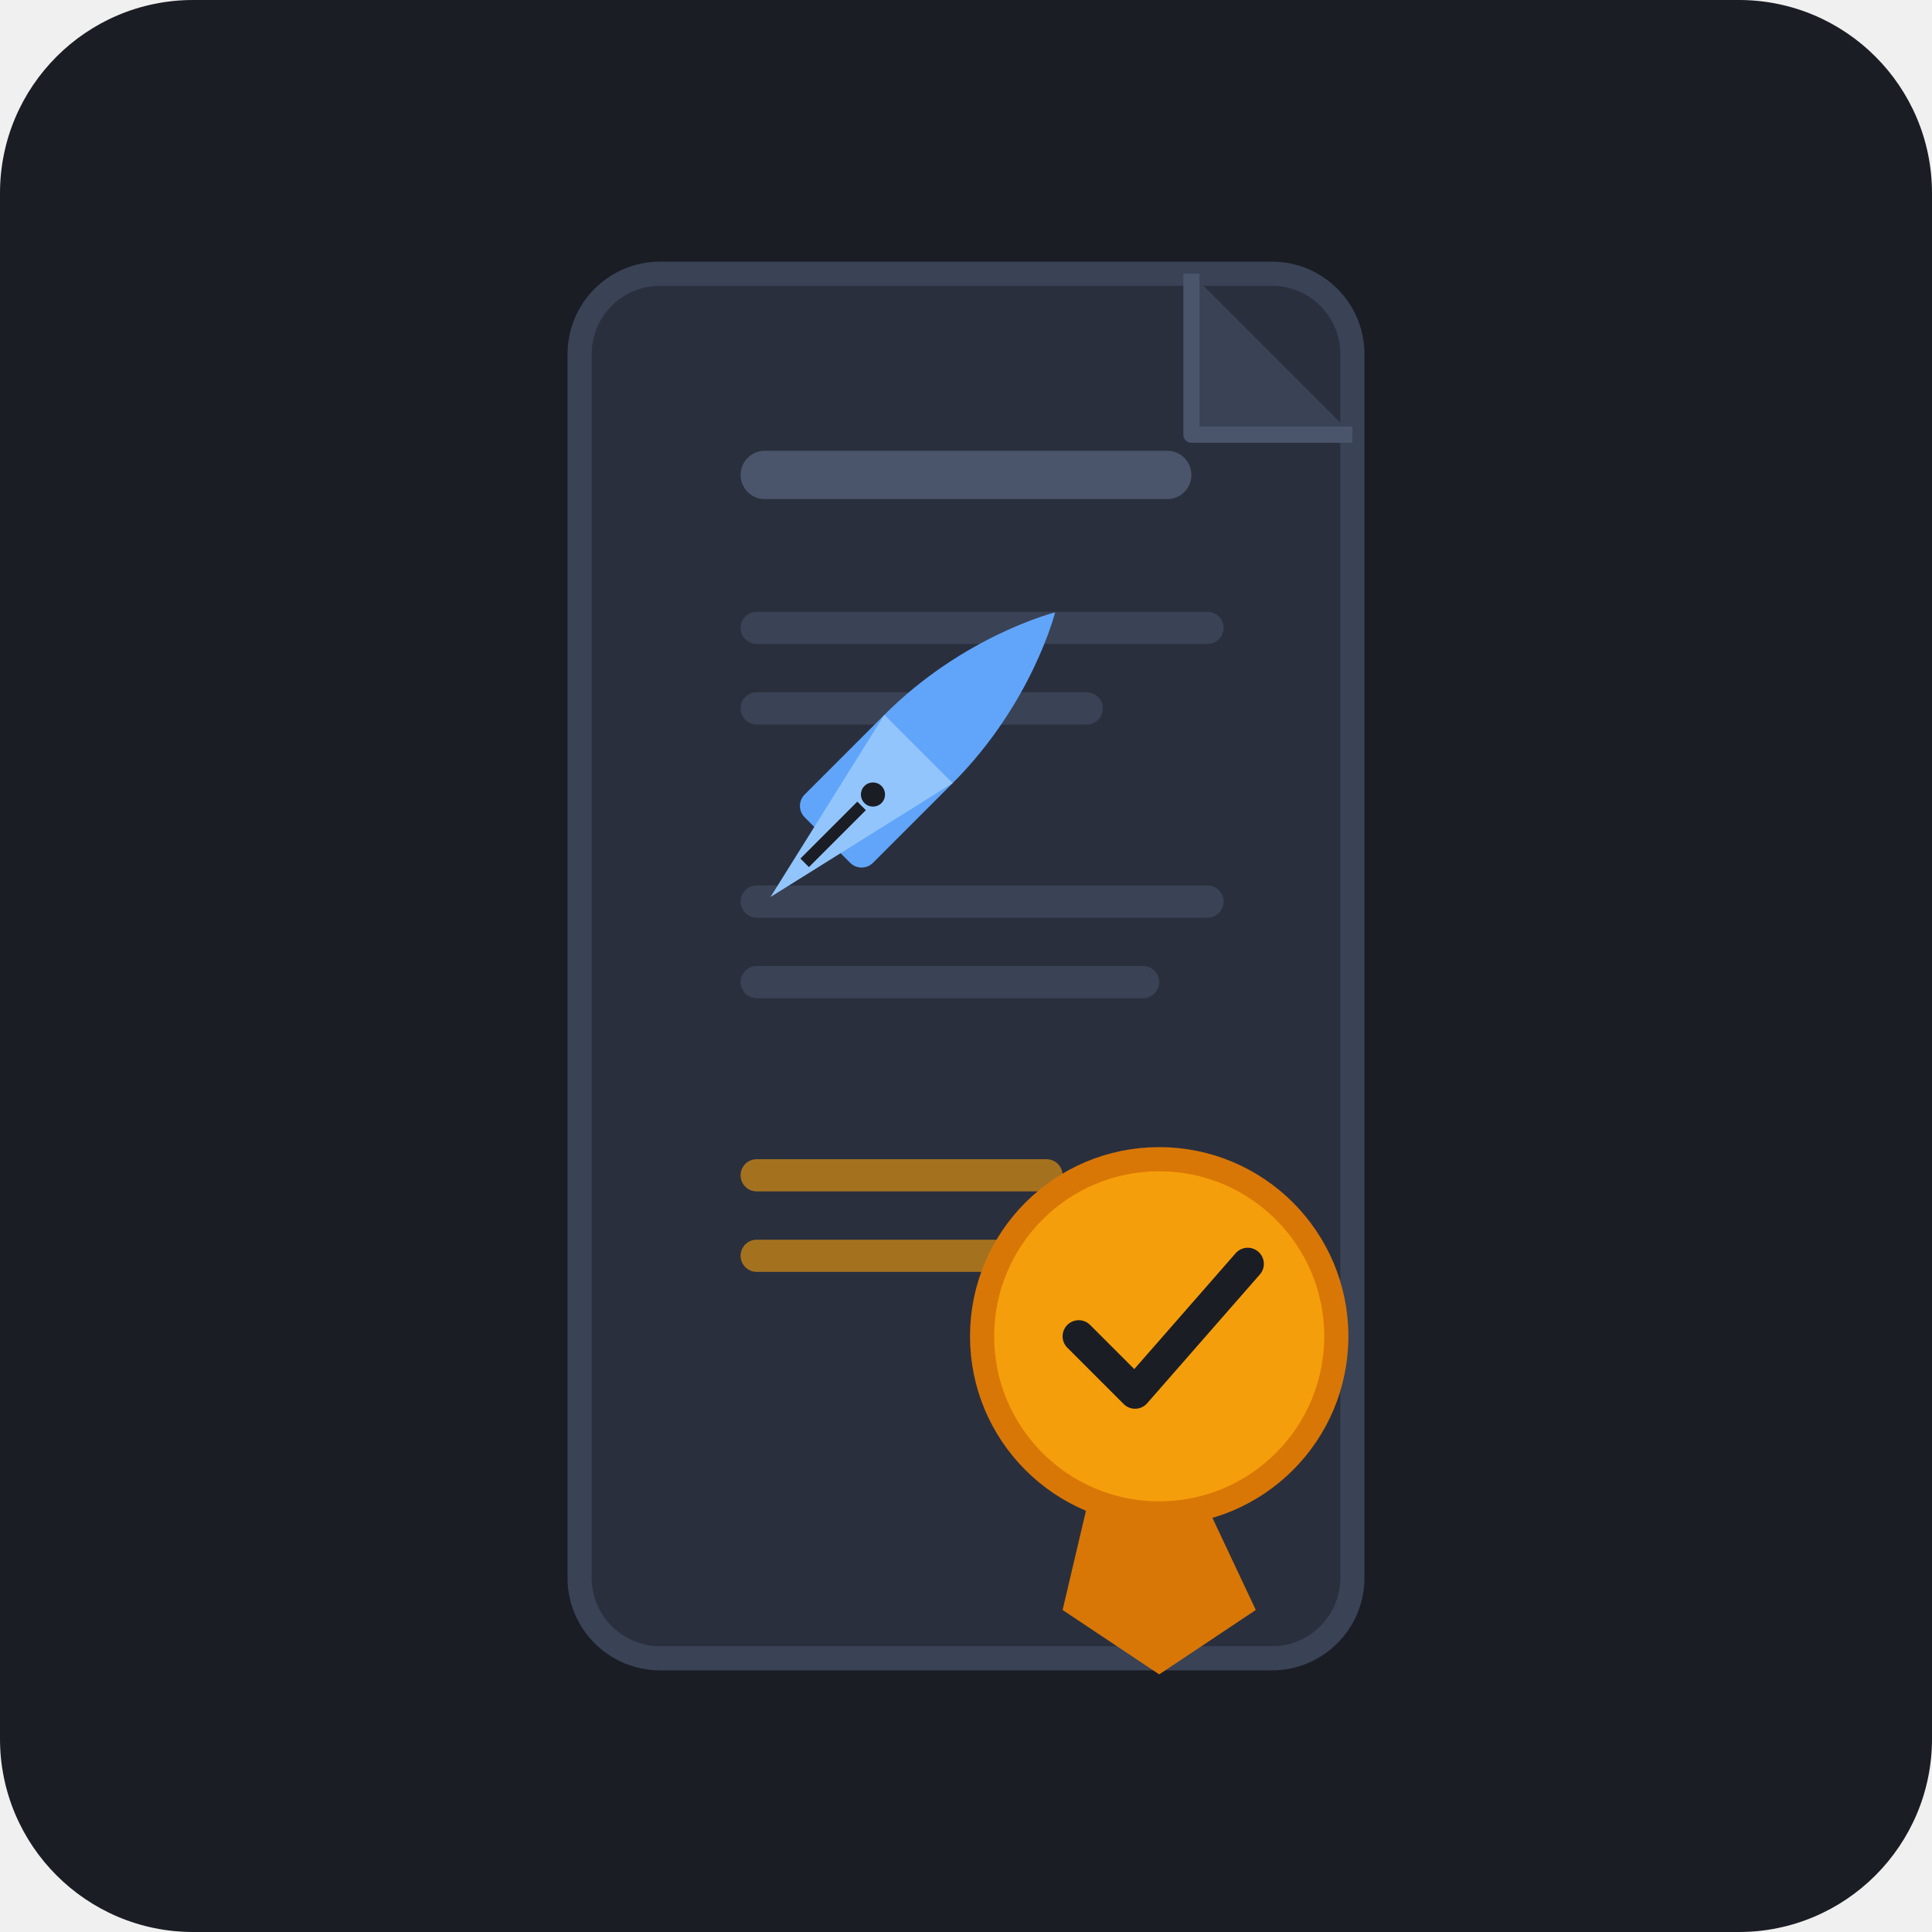
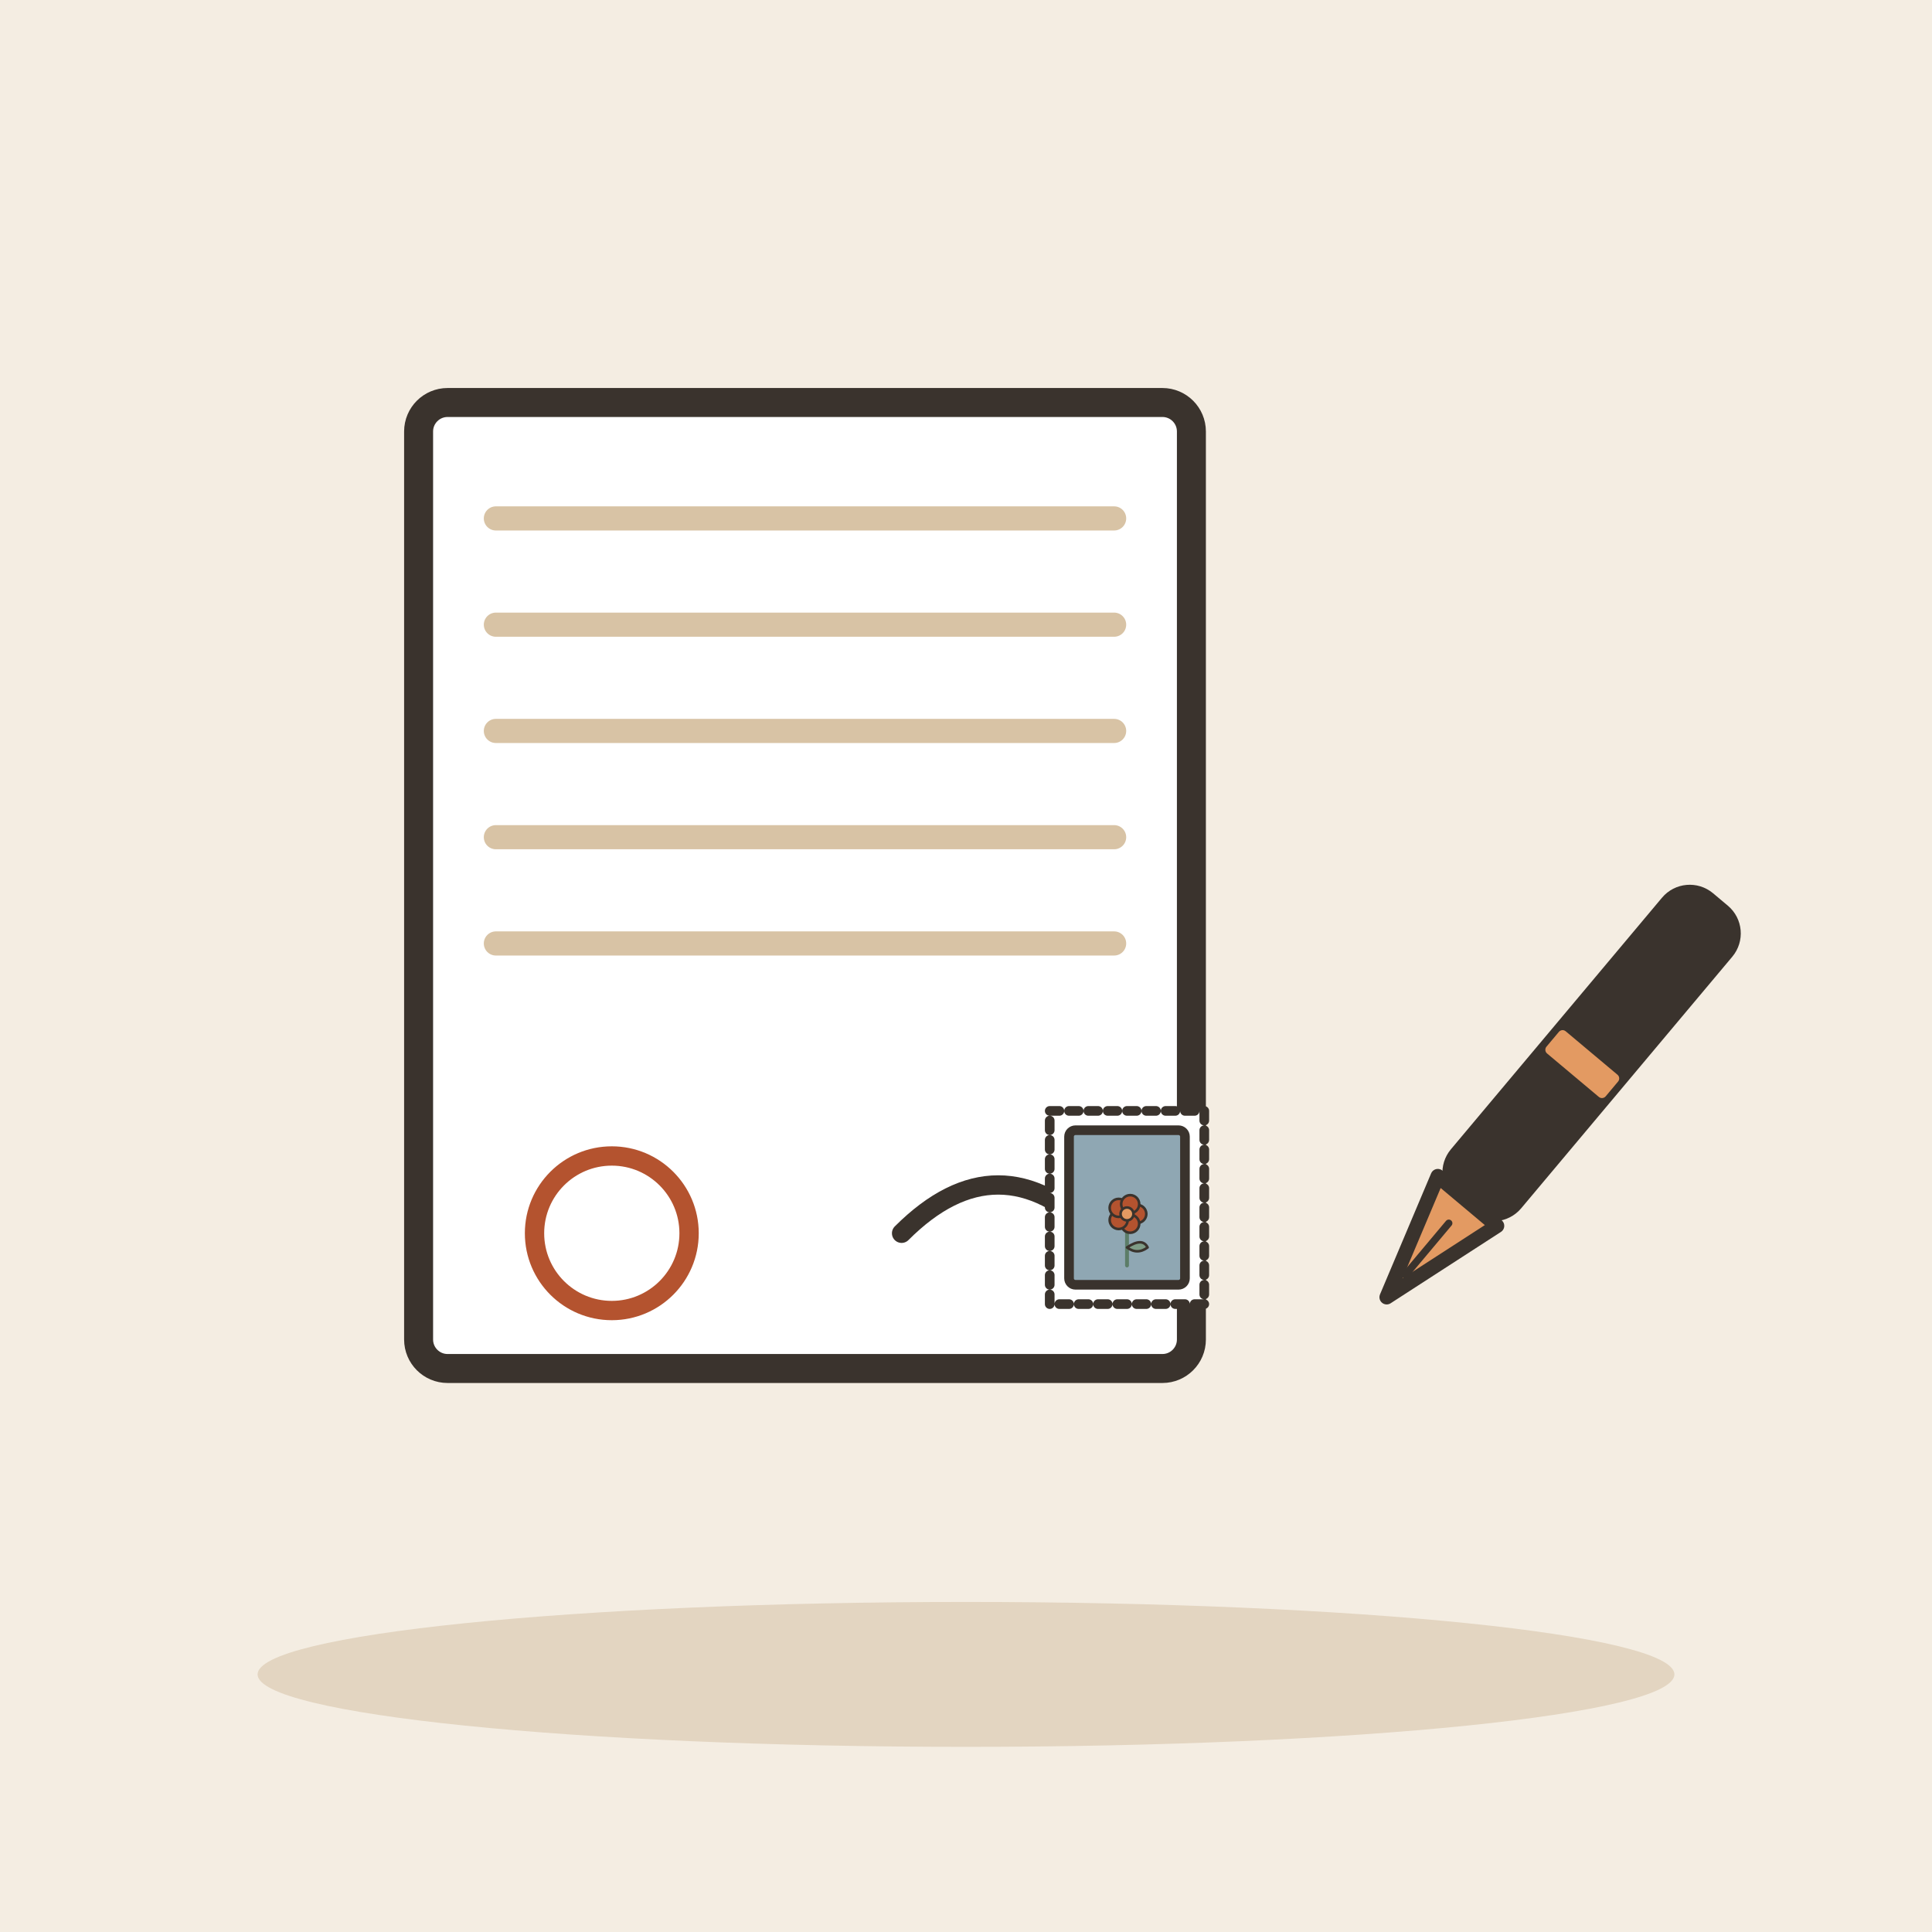
- <svg xmlns="http://www.w3.org/2000/svg" width="240" height="240" viewBox="0 0 240 240">
-   <rect width="240" height="240" rx="24" fill="#1A1D24" />
-   <g transform="translate(24, 24)">
-     <path d="M48 20 C48 14.477 52.477 10 58 10 H134 C139.523 10 144 14.477 144 20 V172 C144 177.523 139.523 182 134 182 H58 C52.477 182 48 177.523 48 172 Z" fill="#2A2F3D" stroke="#3A4255" stroke-width="3" />
-     <path d="M124 10 L144 30 H124 Z" fill="#3A4255" />
-     <path d="M124 10 V30 H144" fill="none" stroke="#4A556B" stroke-width="2" stroke-linejoin="round" />
-     <rect x="68" y="32" width="56" height="6" rx="3" fill="#4A556B" />
-     <rect x="68" y="52" width="60" height="4" rx="2" fill="#3A4255" />
-     <rect x="68" y="62" width="45" height="4" rx="2" fill="#3A4255" />
-     <rect x="68" y="86" width="60" height="4" rx="2" fill="#3A4255" />
-     <rect x="68" y="96" width="52" height="4" rx="2" fill="#3A4255" />
-     <rect x="68" y="120" width="40" height="4" rx="2" fill="#F59E0B" opacity="0.6" />
-     <rect x="68" y="130" width="56" height="4" rx="2" fill="#F59E0B" opacity="0.6" />
-     <path d="M116 142 L132 176 L120 184 L108 176 Z" fill="#D97706" />
-     <circle cx="120" cy="142" r="22" fill="#F59E0B" stroke="#D97706" stroke-width="3" />
-     <path d="M110 142 L117 149 L131 133" fill="none" stroke="#1A1D24" stroke-width="4" stroke-linecap="round" stroke-linejoin="round" />
-     <g transform="translate(100, 45) rotate(45)">
-       <path d="M10 0 C10 0 16 10 16 24 L16 38 C16 39.105 15.105 40 14 40 H6 C4.895 40 4 39.105 4 38 L4 24 C4 10 10 0 10 0 Z" fill="#60A5FA" />
-       <path d="M4 24 L10 50 L16 24 Z" fill="#93C5FD" />
-       <circle cx="10" cy="32" r="1.5" fill="#1A1D24" />
-       <line x1="10" y1="34" x2="10" y2="44" stroke="#1A1D24" stroke-width="1.5" />
+ <svg xmlns="http://www.w3.org/2000/svg" viewBox="0 0 240 240" data-style="editorial">
+   <rect width="240" height="240" fill="#F4EDE2" />
+   <ellipse cx="120" cy="208" rx="88" ry="9" fill="#E3D5C1" />
+   <g transform="translate(100 110) scale(1.2 1.2)">
+     <g transform="translate(0 0)">
+       <rect x="-40" y="-50" width="80" height="100" rx="3" fill="#FFFFFF" stroke="#3A332D" stroke-width="3" stroke-linecap="round" stroke-linejoin="round" />
+       <path d="M-32 -38L32 -38" stroke="#D8C3A5" stroke-width="2.5" stroke-linecap="round" fill="none" />
+       <path d="M-32 -27L32 -27" stroke="#D8C3A5" stroke-width="2.5" stroke-linecap="round" fill="none" />
+       <path d="M-32 -16L32 -16" stroke="#D8C3A5" stroke-width="2.5" stroke-linecap="round" fill="none" />
+       <path d="M-32 -5L32 -5" stroke="#D8C3A5" stroke-width="2.5" stroke-linecap="round" fill="none" />
+       <path d="M-32 6L32 6" stroke="#D8C3A5" stroke-width="2.5" stroke-linecap="round" fill="none" />
+     </g>
+     <path d="M10 36Q20 26 30 36T40 32" fill="none" stroke="#3A332D" stroke-width="2" stroke-linecap="round" stroke-linejoin="round" />
+     <circle cx="-20" cy="36" r="8" fill="none" stroke-linecap="round" stroke-linejoin="round" stroke="#B4532F" stroke-width="2" />
+   </g>
+   <g transform="translate(140 150) scale(0.4 0.4)">
+     <rect x="-24" y="-30" width="48" height="60" rx="0" fill="#FFFFFF" stroke="#3A332D" stroke-width="3" stroke-linecap="round" stroke-linejoin="round" stroke-dasharray="3 3" />
+     <rect x="-18" y="-24" width="36" height="48" rx="2" fill="#8FA7B3" stroke="#3A332D" stroke-width="3" stroke-linecap="round" stroke-linejoin="round" />
+     <g transform="translate(0 18) scale(0.4 0.4)">
+       <path d="M0 0L0 -36" stroke="#5C7D68" stroke-width="3" stroke-linecap="round" fill="none" />
+       <path d="M0 -14Q12 -22 16 -14Q8 -8 0 -14Z" fill="#7E9C86" stroke="#3A332D" stroke-width="2" stroke-linecap="round" stroke-linejoin="round" />
+       <circle cx="8" cy="-40" r="7" fill="#B4532F" stroke="#3A332D" stroke-linecap="round" stroke-linejoin="round" stroke-width="2" />
+       <circle cx="2.472" cy="-32.392" r="7" fill="#B4532F" stroke="#3A332D" stroke-linecap="round" stroke-linejoin="round" stroke-width="2" />
+       <circle cx="-6.472" cy="-35.298" r="7" fill="#B4532F" stroke="#3A332D" stroke-linecap="round" stroke-linejoin="round" stroke-width="2" />
+       <circle cx="-6.472" cy="-44.702" r="7" fill="#B4532F" stroke="#3A332D" stroke-linecap="round" stroke-linejoin="round" stroke-width="2" />
+       <circle cx="2.472" cy="-47.608" r="7" fill="#B4532F" stroke="#3A332D" stroke-linecap="round" stroke-linejoin="round" stroke-width="2" />
+       <circle cx="0" cy="-40" r="5" fill="#E39A62" stroke="#3A332D" stroke-linecap="round" stroke-linejoin="round" stroke-width="2" />
    </g>
  </g>
+   <g transform="translate(190 140) rotate(40) scale(0.6 0.6)">
+     <rect x="-8" y="-60" width="16" height="80" rx="6" fill="#3A332D" stroke="#3A332D" stroke-width="3" stroke-linecap="round" stroke-linejoin="round" />
+     <rect x="-8" y="-20" width="16" height="6" rx="1" fill="#E39A62" />
+     <path d="M-8 20L8 20L0 46Z" fill="#E39A62" stroke="#3A332D" stroke-width="3" stroke-linecap="round" stroke-linejoin="round" />
+     <path d="M0 26L0 40" stroke="#3A332D" stroke-width="1.5" stroke-linecap="round" fill="none" />
+   </g>
</svg>
